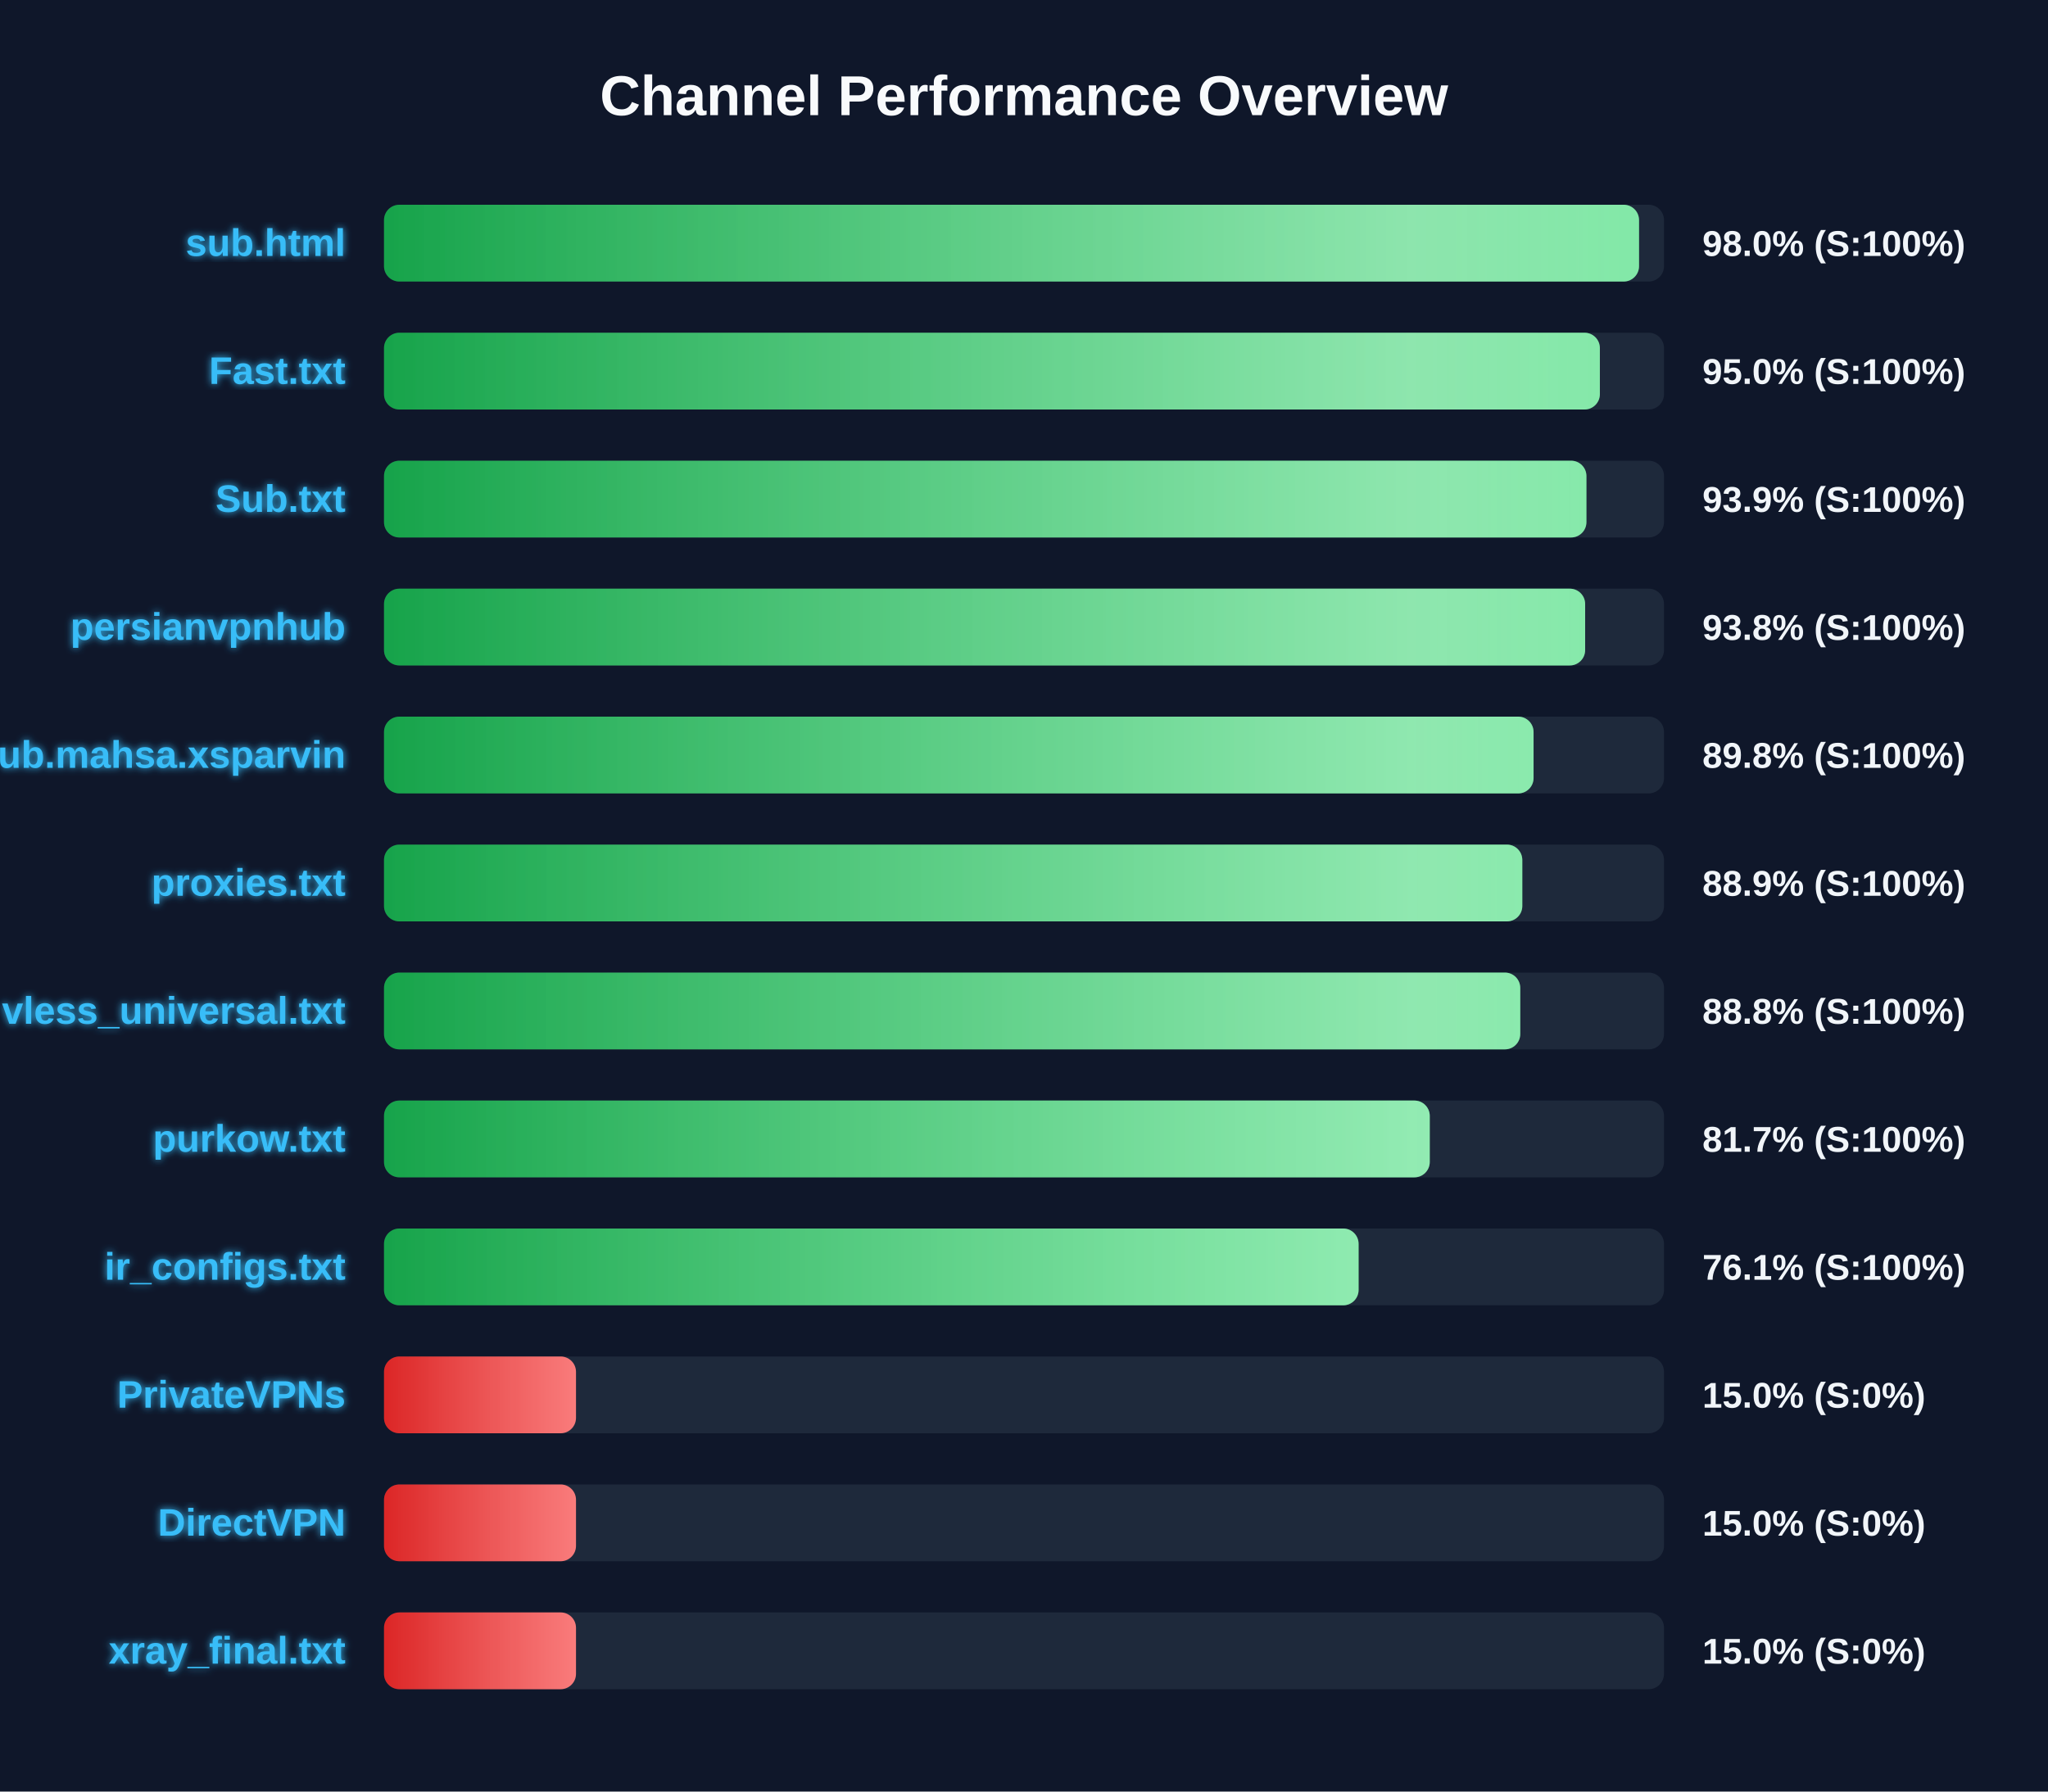
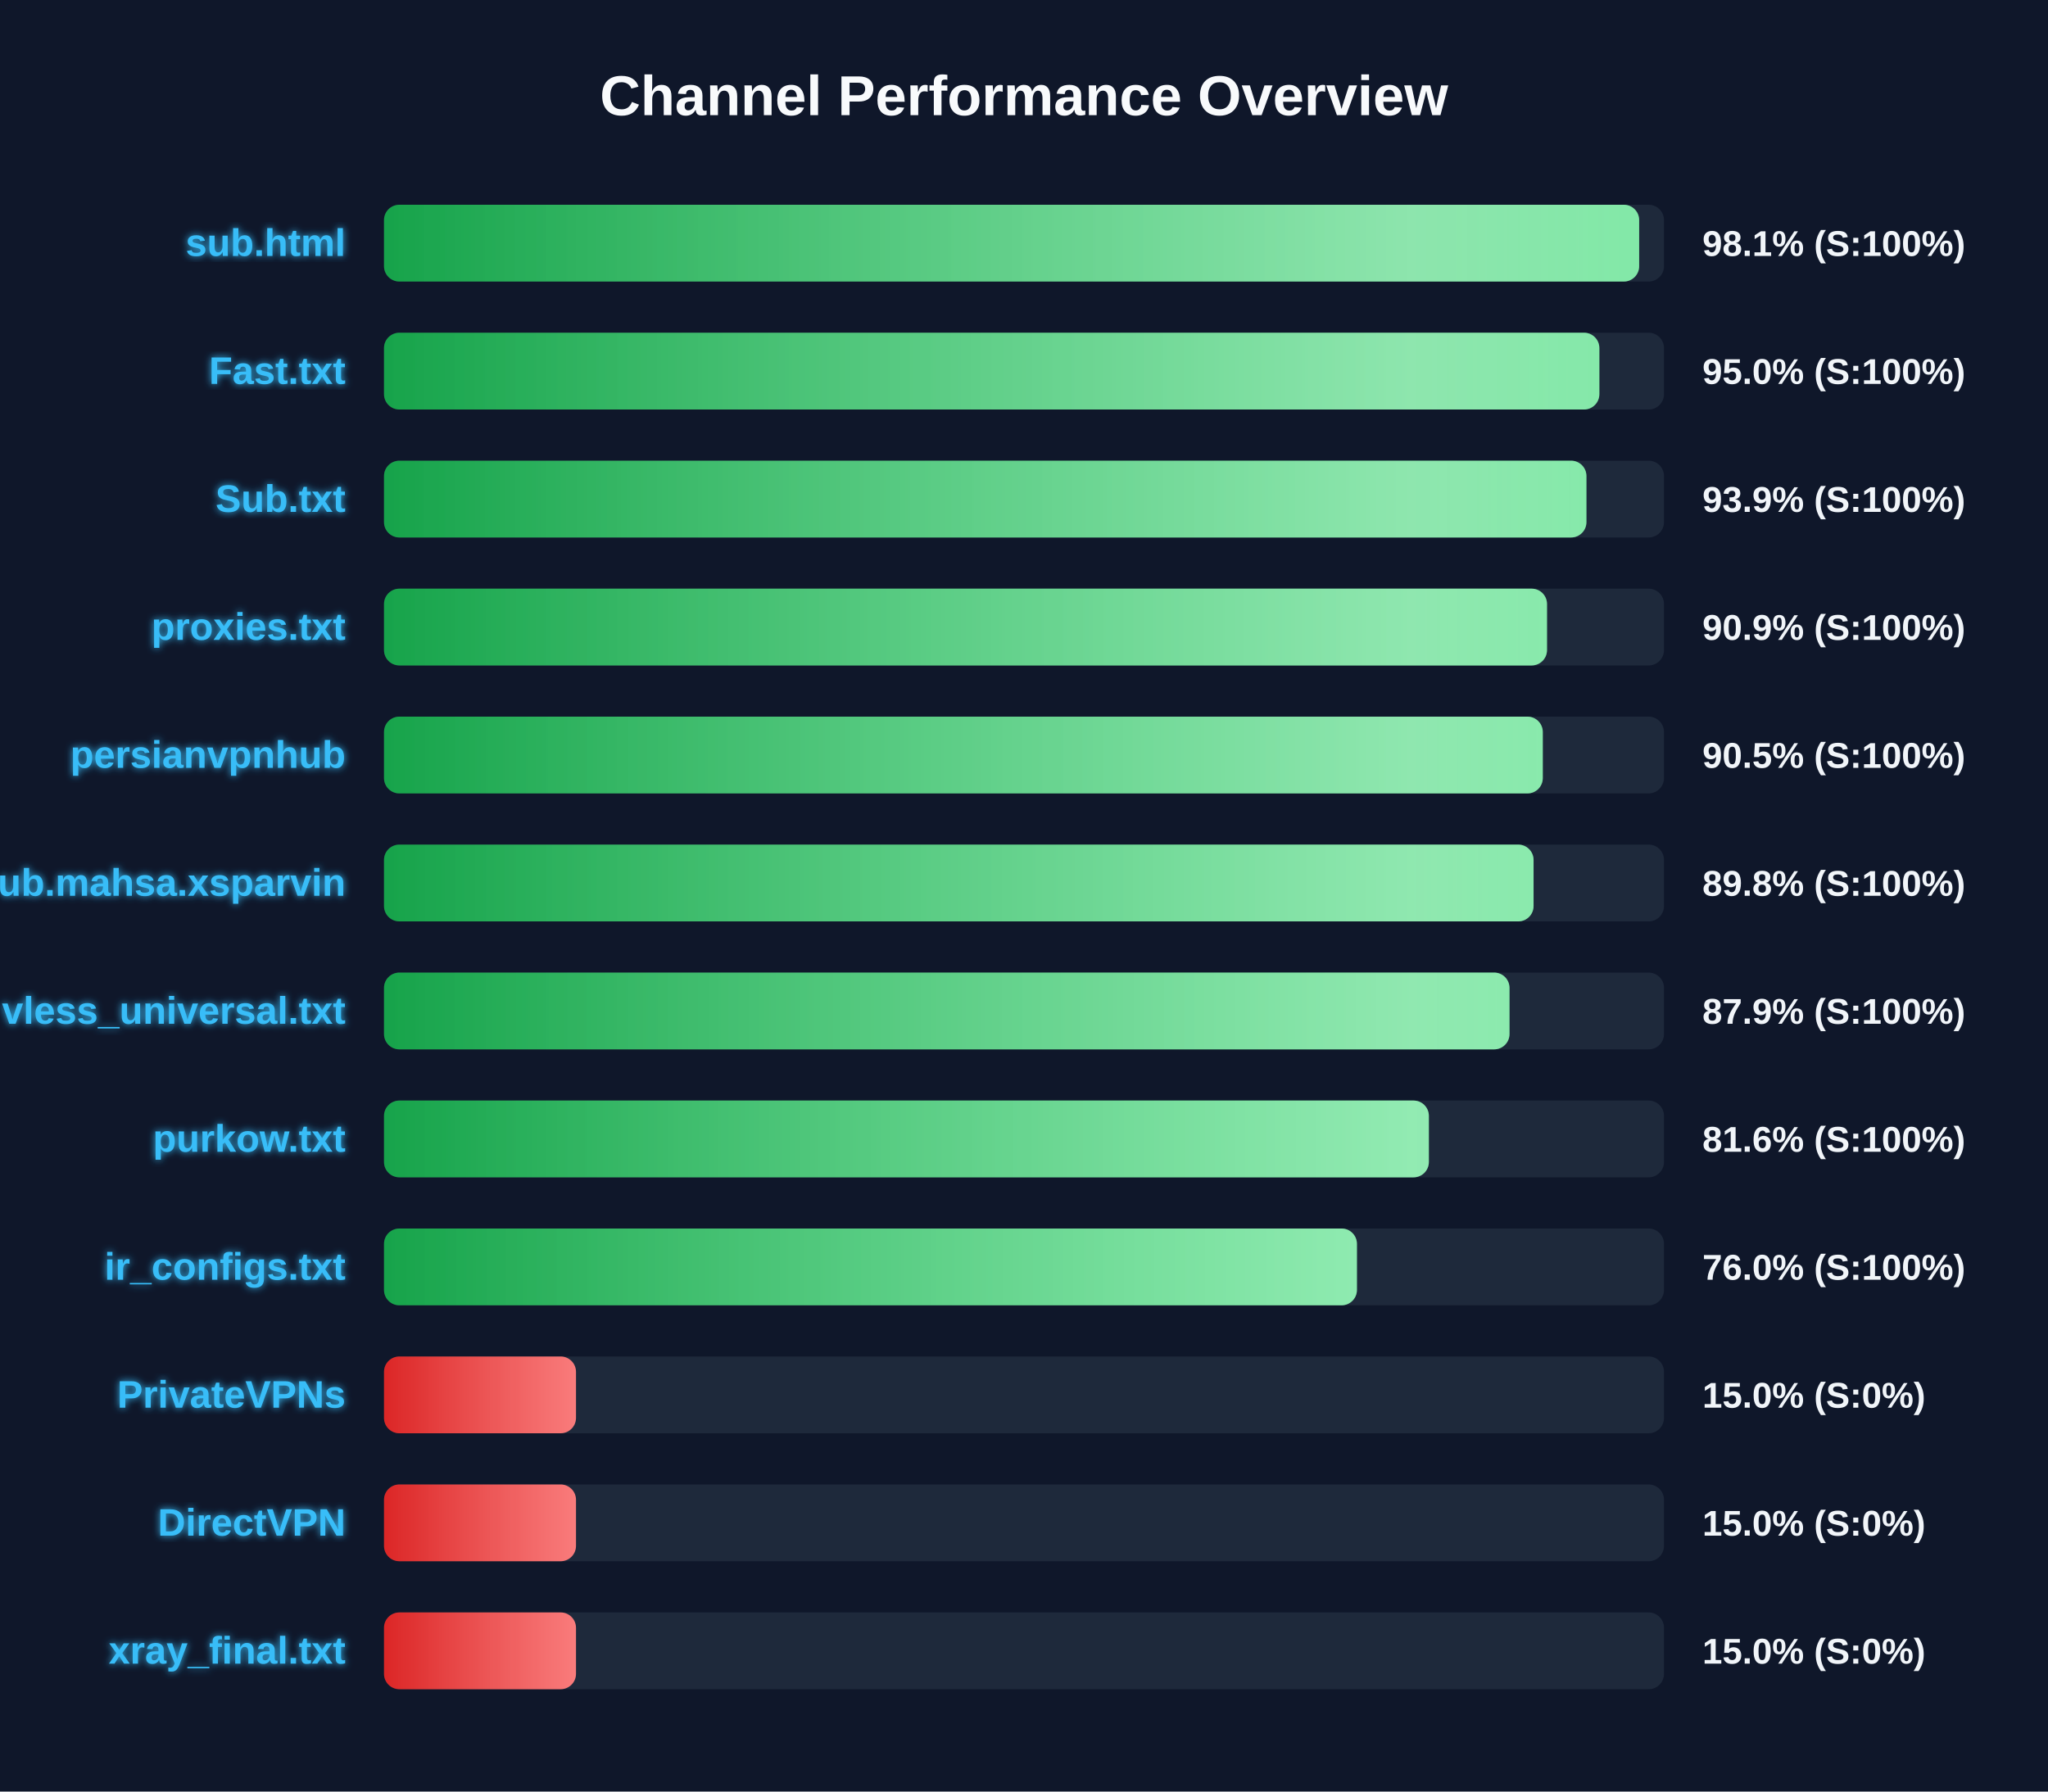
<svg xmlns="http://www.w3.org/2000/svg" width="800" height="700" version="1.1">
  <defs>
    <linearGradient id="grad-green" x1="0%" y1="0%" x2="100%" y2="0%">
      <stop offset="0%" stop-color="#16a34a" />
      <stop offset="100%" stop-color="#4ade80" />
    </linearGradient>
    <linearGradient id="grad-yellow" x1="0%" y1="0%" x2="100%" y2="0%">
      <stop offset="0%" stop-color="#ca8a04" />
      <stop offset="100%" stop-color="#fde047" />
    </linearGradient>
    <linearGradient id="grad-red" x1="0%" y1="0%" x2="100%" y2="0%">
      <stop offset="0%" stop-color="#dc2626" />
      <stop offset="100%" stop-color="#f87171" />
    </linearGradient>
    <linearGradient id="shimmer" x1="0%" y1="0%" x2="100%" y2="0%">
      <stop offset="0%" stop-color="rgba(255,255,255,0)" />
      <stop offset="50%" stop-color="rgba(255,255,255,0.4)" />
      <stop offset="100%" stop-color="rgba(255,255,255,0)" />
    </linearGradient>
    <filter id="glow" x="-20%" y="-20%" width="140%" height="140%">
      <feGaussianBlur stdDeviation="1.5" result="blur" />
      <feComposite in="SourceGraphic" in2="blur" operator="over" />
    </filter>
  </defs>
  <style>
        .bg-rect { fill: #0f172a; }
        .title { font: bold 22px 'Segoe UI', Arial, sans-serif; fill: #f8fafc; }
        .row { font: bold 15px 'Segoe UI', Arial, sans-serif; fill: #38bdf8; filter: url(#glow); }
        .score { font: bold 14px 'Segoe UI', Arial, sans-serif; fill: #f1f5f9; }
        @keyframes shimmer-anim {
            0% { transform: translateX(-100%); }
            100% { transform: translateX(200%); }
        }
        .shimmer-rect {
            animation: shimmer-anim 2.5s infinite linear;
        }
    </style>
  <rect width="100%" height="100%" class="bg-rect" />
  <text x="400" y="45" text-anchor="middle" class="title">Channel Performance Overview</text>
  <rect x="150" y="80" width="500" height="30" fill="#1e293b" rx="6" />
  <clipPath id="clip-0">
-     <rect x="150" y="80" width="490.25" height="30" rx="6" />
+     <rect x="150" y="80" width="490.3" height="30" rx="6" />
  </clipPath>
-   <rect x="150" y="80" width="490.25" height="30" fill="url(#grad-green)" rx="6" />
+   <rect x="150" y="80" width="490.3" height="30" fill="url(#grad-green)" rx="6" />
  <g clip-path="url(#clip-0)">
    <rect x="150" y="80" width="100%" height="30" fill="url(#shimmer)" class="shimmer-rect" />
  </g>
  <text x="135" y="100" text-anchor="end" class="row">sub.html</text>
-   <text x="665" y="100" text-anchor="start" class="score">98.0% (S:100%)</text>
+   <text x="665" y="100" text-anchor="start" class="score">98.1% (S:100%)</text>
  <rect x="150" y="130" width="500" height="30" fill="#1e293b" rx="6" />
  <clipPath id="clip-1">
-     <rect x="150" y="130" width="474.95" height="30" rx="6" />
+     <rect x="150" y="130" width="474.75" height="30" rx="6" />
  </clipPath>
-   <rect x="150" y="130" width="474.95" height="30" fill="url(#grad-green)" rx="6" />
+   <rect x="150" y="130" width="474.75" height="30" fill="url(#grad-green)" rx="6" />
  <g clip-path="url(#clip-1)">
    <rect x="150" y="130" width="100%" height="30" fill="url(#shimmer)" class="shimmer-rect" />
  </g>
  <text x="135" y="150" text-anchor="end" class="row">Fast.txt</text>
  <text x="665" y="150" text-anchor="start" class="score">95.0% (S:100%)</text>
  <rect x="150" y="180" width="500" height="30" fill="#1e293b" rx="6" />
  <clipPath id="clip-2">
    <rect x="150" y="180" width="469.7" height="30" rx="6" />
  </clipPath>
  <rect x="150" y="180" width="469.7" height="30" fill="url(#grad-green)" rx="6" />
  <g clip-path="url(#clip-2)">
    <rect x="150" y="180" width="100%" height="30" fill="url(#shimmer)" class="shimmer-rect" />
  </g>
  <text x="135" y="200" text-anchor="end" class="row">Sub.txt</text>
  <text x="665" y="200" text-anchor="start" class="score">93.9% (S:100%)</text>
  <rect x="150" y="230" width="500" height="30" fill="#1e293b" rx="6" />
  <clipPath id="clip-3">
-     <rect x="150" y="230" width="469.2" height="30" rx="6" />
+     <rect x="150" y="230" width="454.3" height="30" rx="6" />
  </clipPath>
-   <rect x="150" y="230" width="469.2" height="30" fill="url(#grad-green)" rx="6" />
+   <rect x="150" y="230" width="454.3" height="30" fill="url(#grad-green)" rx="6" />
  <g clip-path="url(#clip-3)">
    <rect x="150" y="230" width="100%" height="30" fill="url(#shimmer)" class="shimmer-rect" />
  </g>
-   <text x="135" y="250" text-anchor="end" class="row">persianvpnhub</text>
-   <text x="665" y="250" text-anchor="start" class="score">93.8% (S:100%)</text>
+   <text x="135" y="250" text-anchor="end" class="row">proxies.txt</text>
+   <text x="665" y="250" text-anchor="start" class="score">90.9% (S:100%)</text>
  <rect x="150" y="280" width="500" height="30" fill="#1e293b" rx="6" />
  <clipPath id="clip-4">
-     <rect x="150" y="280" width="449.05" height="30" rx="6" />
+     <rect x="150" y="280" width="452.65" height="30" rx="6" />
  </clipPath>
-   <rect x="150" y="280" width="449.05" height="30" fill="url(#grad-green)" rx="6" />
+   <rect x="150" y="280" width="452.65" height="30" fill="url(#grad-green)" rx="6" />
  <g clip-path="url(#clip-4)">
    <rect x="150" y="280" width="100%" height="30" fill="url(#shimmer)" class="shimmer-rect" />
  </g>
-   <text x="135" y="300" text-anchor="end" class="row">Sub.mahsa.xsparvin</text>
-   <text x="665" y="300" text-anchor="start" class="score">89.8% (S:100%)</text>
+   <text x="135" y="300" text-anchor="end" class="row">persianvpnhub</text>
+   <text x="665" y="300" text-anchor="start" class="score">90.5% (S:100%)</text>
  <rect x="150" y="330" width="500" height="30" fill="#1e293b" rx="6" />
  <clipPath id="clip-5">
-     <rect x="150" y="330" width="444.65" height="30" rx="6" />
+     <rect x="150" y="330" width="449.05" height="30" rx="6" />
  </clipPath>
-   <rect x="150" y="330" width="444.65" height="30" fill="url(#grad-green)" rx="6" />
+   <rect x="150" y="330" width="449.05" height="30" fill="url(#grad-green)" rx="6" />
  <g clip-path="url(#clip-5)">
    <rect x="150" y="330" width="100%" height="30" fill="url(#shimmer)" class="shimmer-rect" />
  </g>
-   <text x="135" y="350" text-anchor="end" class="row">proxies.txt</text>
-   <text x="665" y="350" text-anchor="start" class="score">88.9% (S:100%)</text>
+   <text x="135" y="350" text-anchor="end" class="row">Sub.mahsa.xsparvin</text>
+   <text x="665" y="350" text-anchor="start" class="score">89.8% (S:100%)</text>
  <rect x="150" y="380" width="500" height="30" fill="#1e293b" rx="6" />
  <clipPath id="clip-6">
-     <rect x="150" y="380" width="443.85" height="30" rx="6" />
+     <rect x="150" y="380" width="439.65" height="30" rx="6" />
  </clipPath>
-   <rect x="150" y="380" width="443.85" height="30" fill="url(#grad-green)" rx="6" />
+   <rect x="150" y="380" width="439.65" height="30" fill="url(#grad-green)" rx="6" />
  <g clip-path="url(#clip-6)">
    <rect x="150" y="380" width="100%" height="30" fill="url(#shimmer)" class="shimmer-rect" />
  </g>
  <text x="135" y="400" text-anchor="end" class="row">vless_universal.txt</text>
-   <text x="665" y="400" text-anchor="start" class="score">88.8% (S:100%)</text>
+   <text x="665" y="400" text-anchor="start" class="score">87.9% (S:100%)</text>
  <rect x="150" y="430" width="500" height="30" fill="#1e293b" rx="6" />
  <clipPath id="clip-7">
-     <rect x="150" y="430" width="408.5" height="30" rx="6" />
+     <rect x="150" y="430" width="408.15" height="30" rx="6" />
  </clipPath>
-   <rect x="150" y="430" width="408.5" height="30" fill="url(#grad-green)" rx="6" />
+   <rect x="150" y="430" width="408.15" height="30" fill="url(#grad-green)" rx="6" />
  <g clip-path="url(#clip-7)">
    <rect x="150" y="430" width="100%" height="30" fill="url(#shimmer)" class="shimmer-rect" />
  </g>
  <text x="135" y="450" text-anchor="end" class="row">purkow.txt</text>
-   <text x="665" y="450" text-anchor="start" class="score">81.7% (S:100%)</text>
+   <text x="665" y="450" text-anchor="start" class="score">81.6% (S:100%)</text>
  <rect x="150" y="480" width="500" height="30" fill="#1e293b" rx="6" />
  <clipPath id="clip-8">
-     <rect x="150" y="480" width="380.7" height="30" rx="6" />
+     <rect x="150" y="480" width="380.05" height="30" rx="6" />
  </clipPath>
-   <rect x="150" y="480" width="380.7" height="30" fill="url(#grad-green)" rx="6" />
+   <rect x="150" y="480" width="380.05" height="30" fill="url(#grad-green)" rx="6" />
  <g clip-path="url(#clip-8)">
    <rect x="150" y="480" width="100%" height="30" fill="url(#shimmer)" class="shimmer-rect" />
  </g>
  <text x="135" y="500" text-anchor="end" class="row">ir_configs.txt</text>
-   <text x="665" y="500" text-anchor="start" class="score">76.1% (S:100%)</text>
+   <text x="665" y="500" text-anchor="start" class="score">76.0% (S:100%)</text>
  <rect x="150" y="530" width="500" height="30" fill="#1e293b" rx="6" />
  <clipPath id="clip-9">
    <rect x="150" y="530" width="75.0" height="30" rx="6" />
  </clipPath>
  <rect x="150" y="530" width="75.0" height="30" fill="url(#grad-red)" rx="6" />
  <g clip-path="url(#clip-9)">
    <rect x="150" y="530" width="100%" height="30" fill="url(#shimmer)" class="shimmer-rect" />
  </g>
  <text x="135" y="550" text-anchor="end" class="row">PrivateVPNs</text>
  <text x="665" y="550" text-anchor="start" class="score">15.0% (S:0%)</text>
  <rect x="150" y="580" width="500" height="30" fill="#1e293b" rx="6" />
  <clipPath id="clip-10">
    <rect x="150" y="580" width="75.0" height="30" rx="6" />
  </clipPath>
  <rect x="150" y="580" width="75.0" height="30" fill="url(#grad-red)" rx="6" />
  <g clip-path="url(#clip-10)">
    <rect x="150" y="580" width="100%" height="30" fill="url(#shimmer)" class="shimmer-rect" />
  </g>
  <text x="135" y="600" text-anchor="end" class="row">DirectVPN</text>
  <text x="665" y="600" text-anchor="start" class="score">15.0% (S:0%)</text>
  <rect x="150" y="630" width="500" height="30" fill="#1e293b" rx="6" />
  <clipPath id="clip-11">
    <rect x="150" y="630" width="75.0" height="30" rx="6" />
  </clipPath>
  <rect x="150" y="630" width="75.0" height="30" fill="url(#grad-red)" rx="6" />
  <g clip-path="url(#clip-11)">
    <rect x="150" y="630" width="100%" height="30" fill="url(#shimmer)" class="shimmer-rect" />
  </g>
  <text x="135" y="650" text-anchor="end" class="row">xray_final.txt</text>
  <text x="665" y="650" text-anchor="start" class="score">15.0% (S:0%)</text>
</svg>
